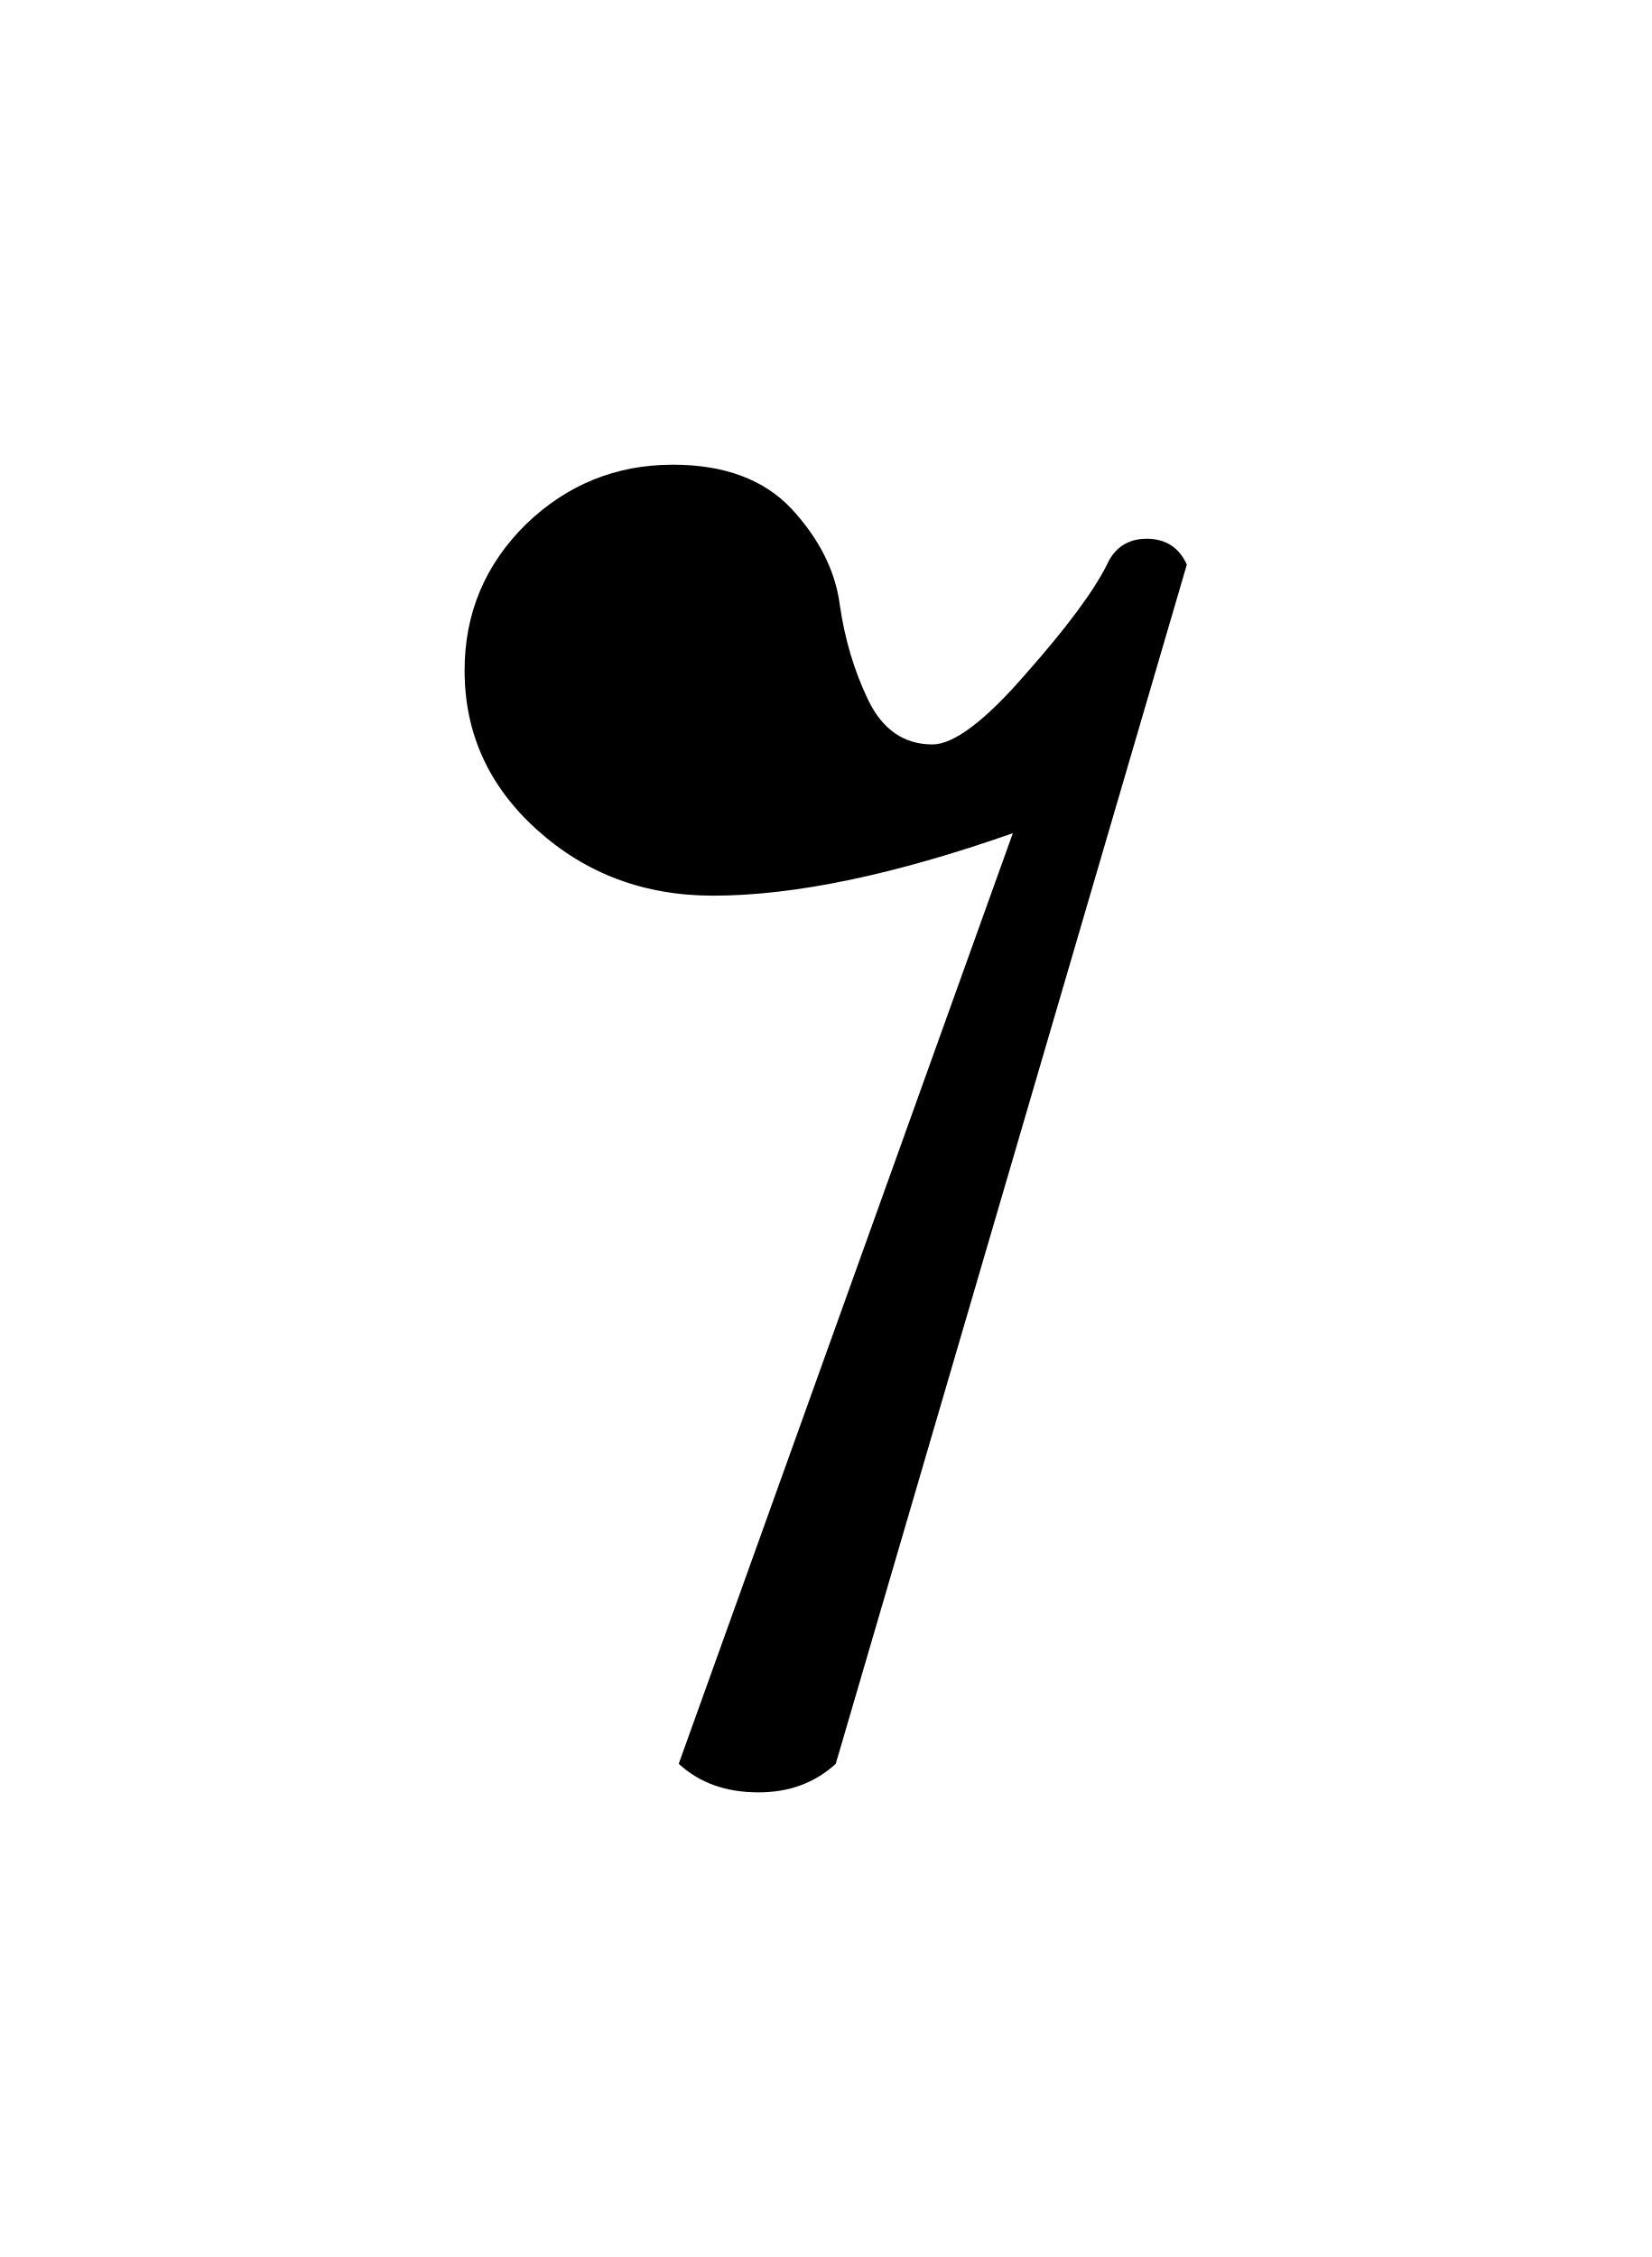
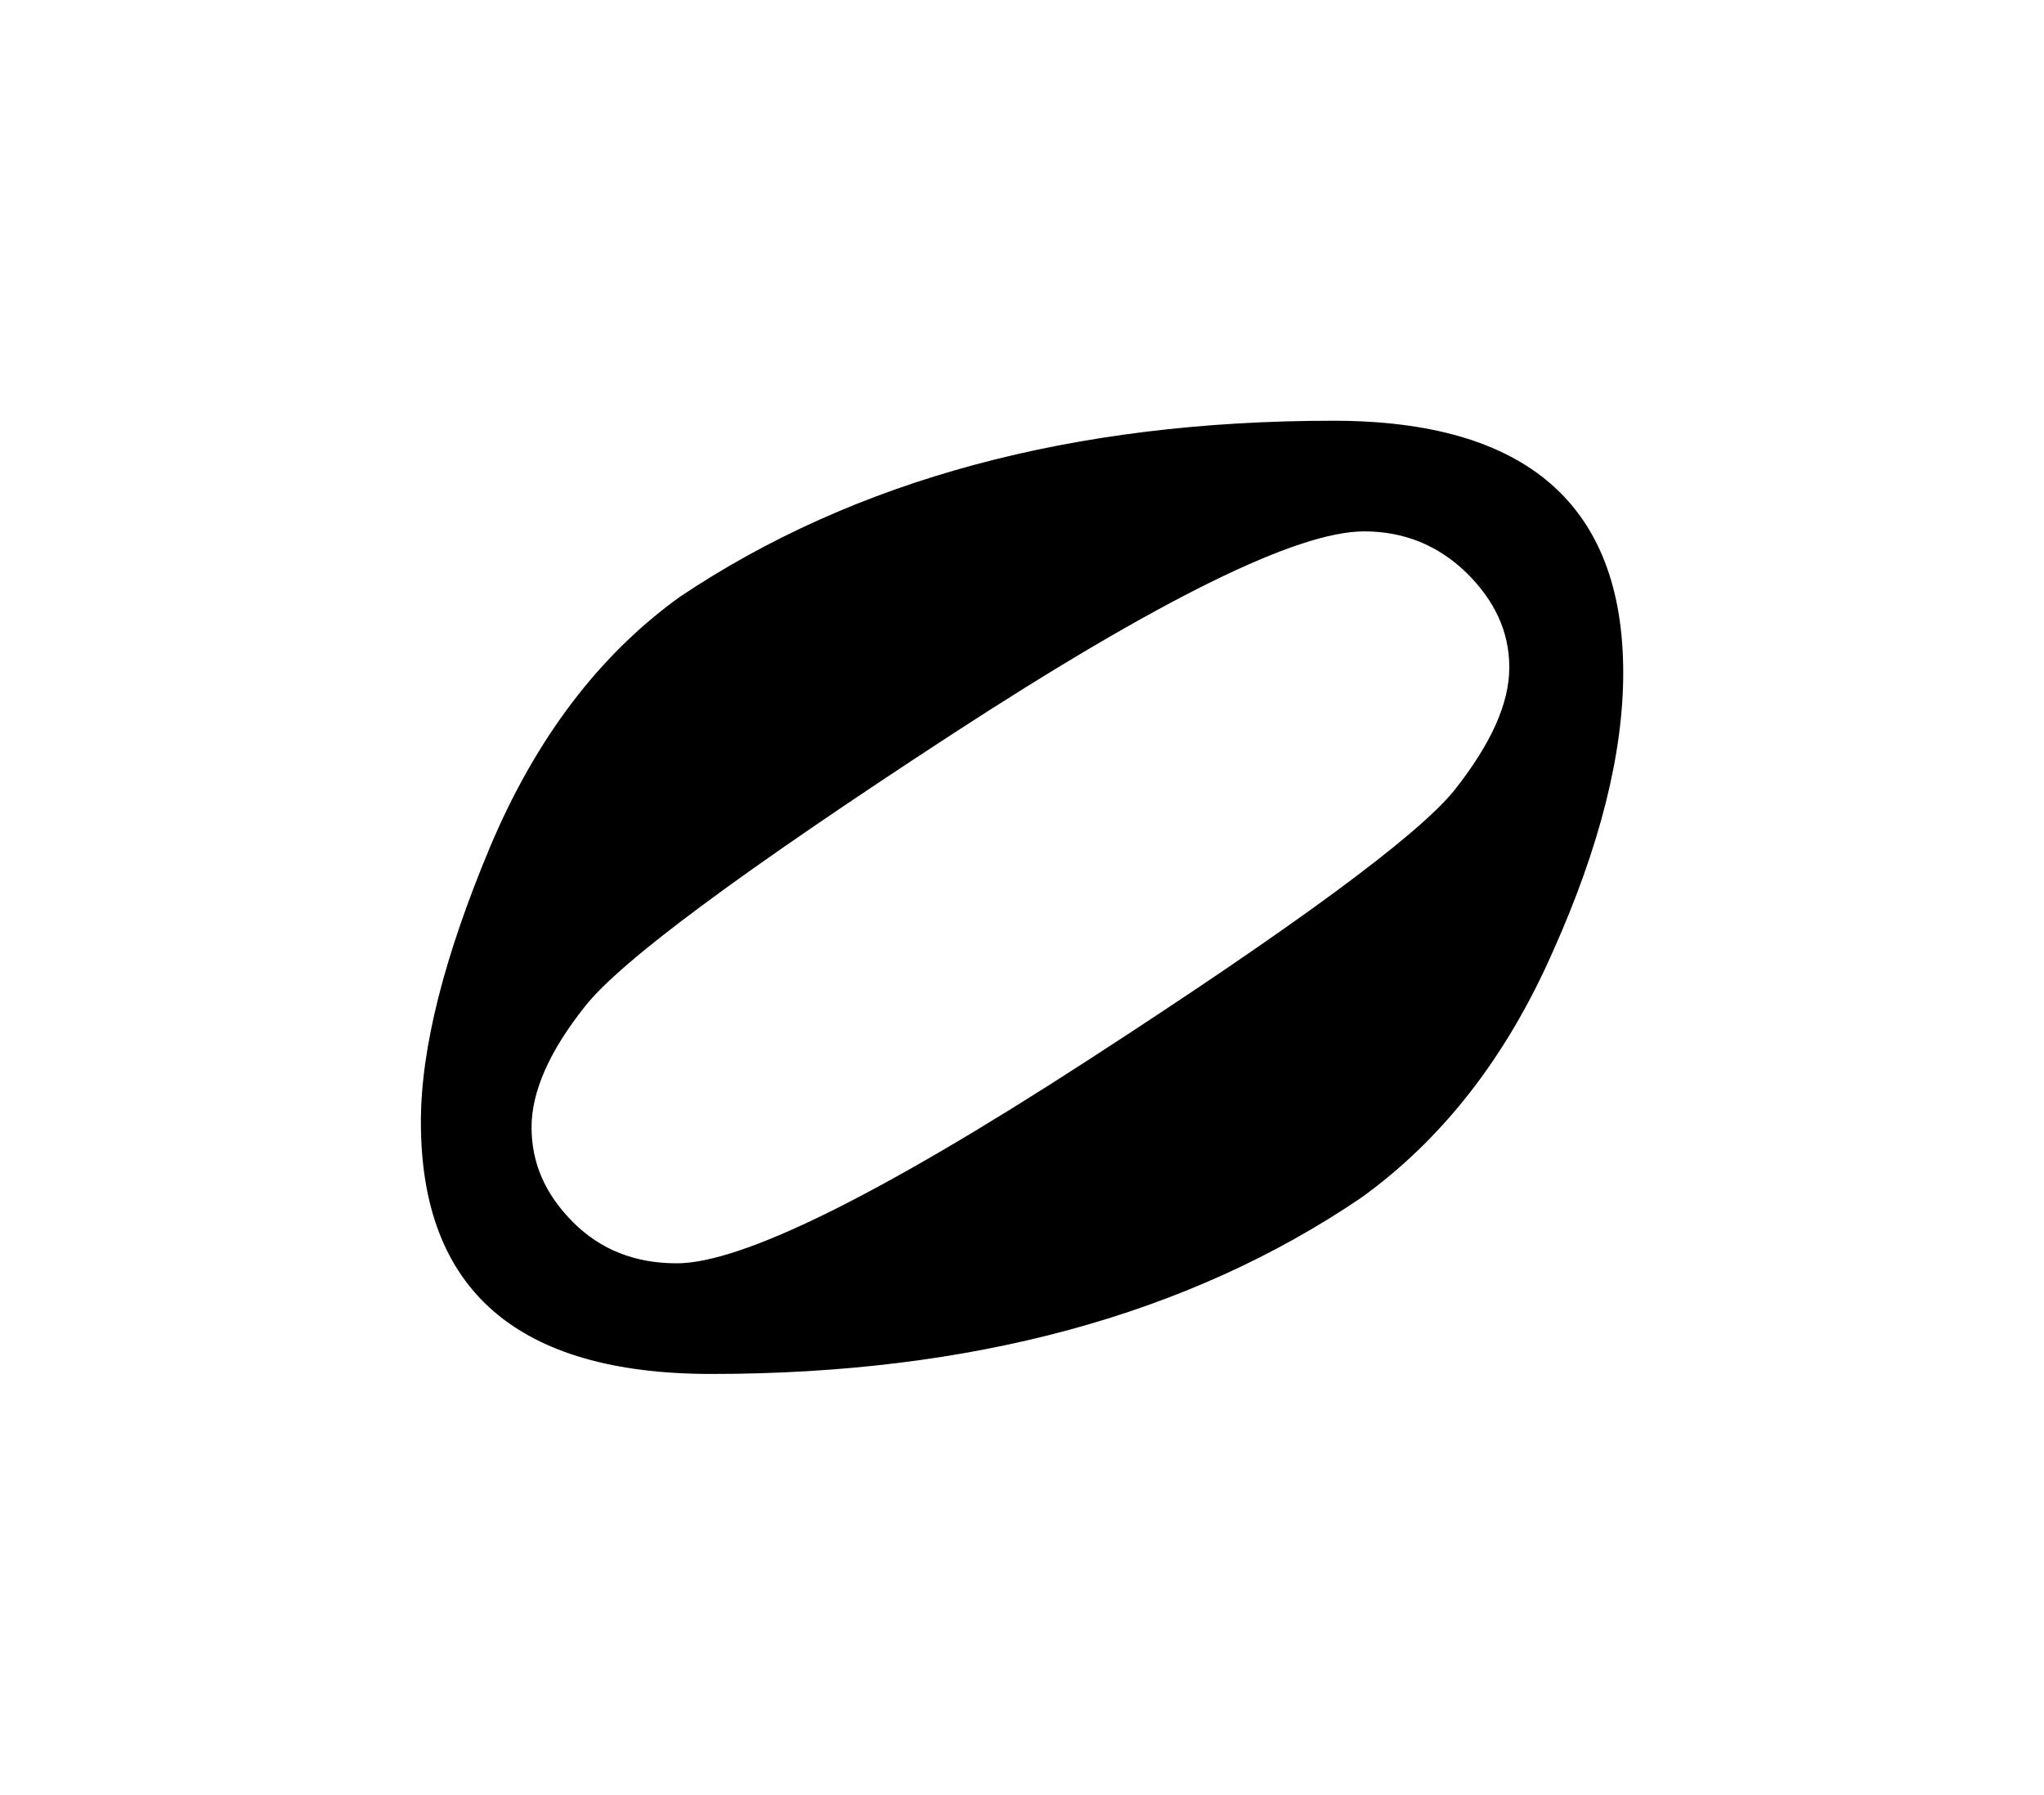
- <svg xmlns="http://www.w3.org/2000/svg" viewBox="80.528 504.961 17.104 23.373">
-   <path fill="black" fill-rule="evenodd" transform="matrix(0.29568 0 0 0.29568 85.42744 515.8347)" d="M7 -20.5 C5 -20.5 3.281 -19.797 1.844 -18.406 C0.422 -17 -0.297 -15.297 -0.297 -13.297 C-0.297 -11.094 0.547 -9.234 2.25 -7.703 C3.953 -6.172 6 -5.406 8.406 -5.406 C11.266 -5.406 14.766 -6.141 18.906 -7.594 L7.203 25 C7.938 25.672 8.859 26 10 26 C11.062 26 11.969 25.672 12.703 25 L25 -17 C24.734 -17.594 24.266 -17.906 23.594 -17.906 C22.938 -17.906 22.469 -17.594 22.203 -17 C21.734 -16.062 20.781 -14.781 19.344 -13.156 C17.922 -11.516 16.828 -10.703 16.094 -10.703 C15.094 -10.703 14.344 -11.219 13.844 -12.25 C13.344 -13.281 13.016 -14.406 12.844 -15.594 C12.688 -16.797 12.109 -17.922 11.156 -18.953 C10.188 -19.984 8.797 -20.5 7 -20.5" />
+ <svg xmlns="http://www.w3.org/2000/svg" viewBox="81.544 537.722 17.491 15.361">
+   <path fill="black" fill-rule="evenodd" transform="matrix(0.29568 0 0 0.29568 85.14557 545.4027)" d="M7.406 10.594 C6.203 10.594 5.203 10.203 4.406 9.406 C3.594 8.594 3.203 7.688 3.203 6.656 C3.203 5.625 3.719 4.453 4.75 3.156 C5.781 1.844 9.312 -0.766 15.344 -4.703 C21.391 -8.641 25.359 -10.594 27.297 -10.594 C28.438 -10.594 29.422 -10.203 30.25 -9.406 C31.078 -8.594 31.5 -7.688 31.5 -6.656 C31.5 -5.609 30.969 -4.438 29.906 -3.094 C28.828 -1.766 25.281 0.844 19.25 4.75 C13.219 8.656 9.266 10.594 7.406 10.594 M26.406 -13.797 C18.859 -13.797 12.562 -12.094 7.5 -8.703 C5.172 -7.031 3.328 -4.609 2 -1.453 C0.672 1.719 0 4.375 0 6.5 C0 11.375 2.797 13.797 8.406 13.797 C15.938 13.797 22.203 12.094 27.203 8.703 C29.531 7.031 31.391 4.672 32.75 1.594 C34.125 -1.469 34.797 -4.172 34.797 -6.5 C34.797 -11.359 32 -13.797 26.406 -13.797" />
</svg>
